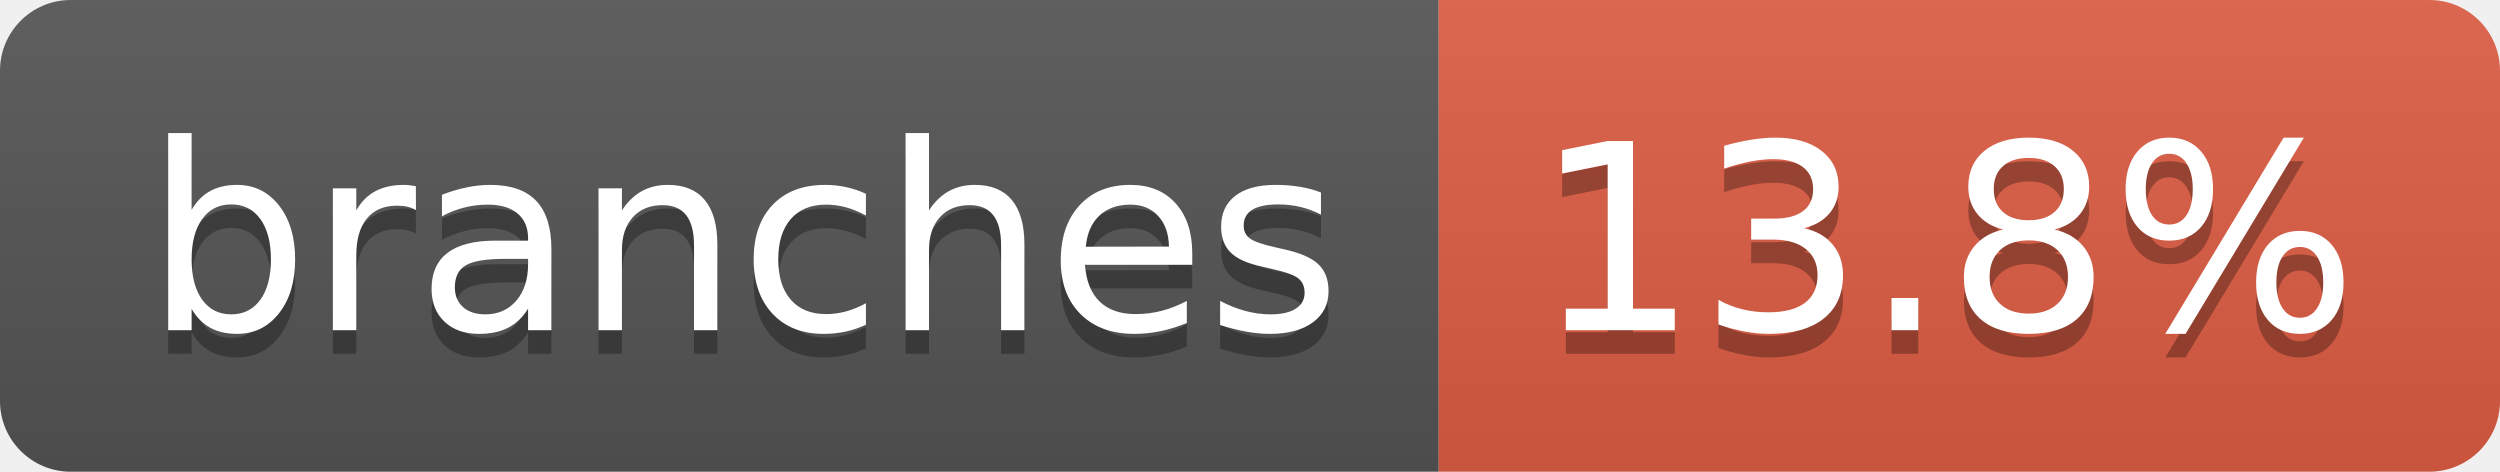
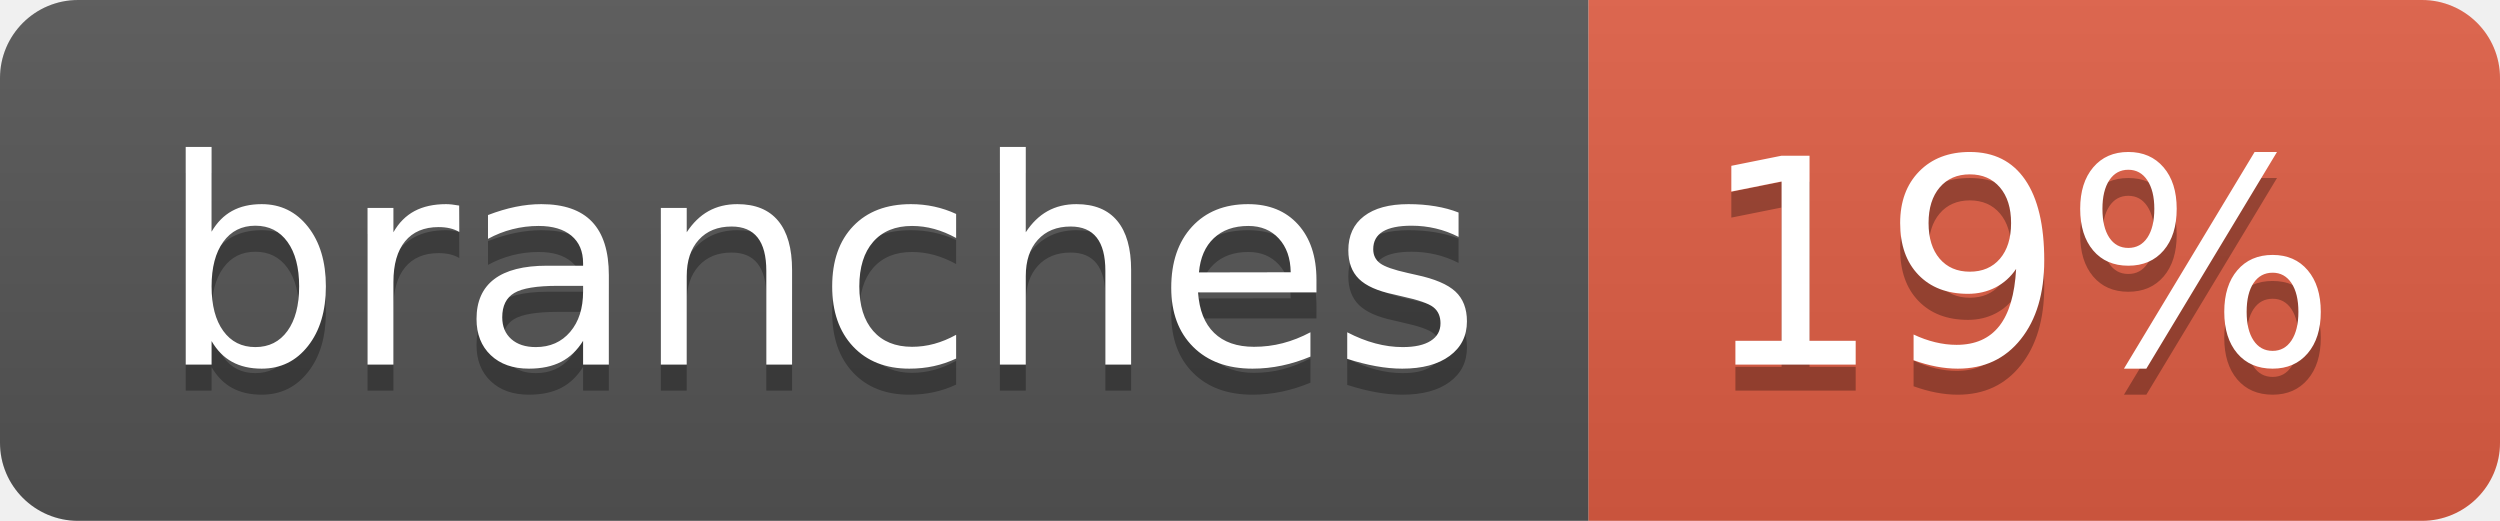
- <svg xmlns="http://www.w3.org/2000/svg" width="106" height="20" role="img" aria-label="branches: 13.8%">
+ <svg xmlns="http://www.w3.org/2000/svg" width="96" height="20" role="img" aria-label="branches: 19%">
  <linearGradient id="s" x2="0" y2="100%">
    <stop offset="0" stop-color="#bbb" stop-opacity=".1" />
    <stop offset="1" stop-opacity=".1" />
  </linearGradient>
  <clipPath id="r">
-     <rect width="106" height="20" rx="3" fill="#fff" />
+     <rect width="96" height="20" rx="3" fill="#fff" />
  </clipPath>
  <g clip-path="url(#r)">
    <rect width="61" height="20" fill="#555" />
-     <rect x="61" width="45" height="20" fill="#e05d44" />
-     <rect width="106" height="20" fill="url(#s)" />
+     <rect x="61" width="35" height="20" fill="#e05d44" />
+     <rect width="96" height="20" fill="url(#s)" />
  </g>
  <g fill="#fff" text-anchor="middle" font-family="Verdana,Geneva,DejaVu Sans,sans-serif" text-rendering="geometricPrecision" font-size="110">
    <text aria-hidden="true" x="315" y="150" fill="#010101" fill-opacity=".3" transform="scale(.1)" textLength="507">branches</text>
    <text x="315" y="140" transform="scale(.1)" fill="#fff" textLength="507">branches</text>
-     <text aria-hidden="true" x="825" y="150" fill="#010101" fill-opacity=".3" transform="scale(.1)" textLength="350">13.8%</text>
-     <text x="825" y="140" transform="scale(.1)" fill="#fff" textLength="350">13.8%</text>
+     <text aria-hidden="true" x="775" y="150" fill="#010101" fill-opacity=".3" transform="scale(.1)" textLength="245">19%</text>
+     <text x="775" y="140" transform="scale(.1)" fill="#fff" textLength="245">19%</text>
  </g>
</svg>
